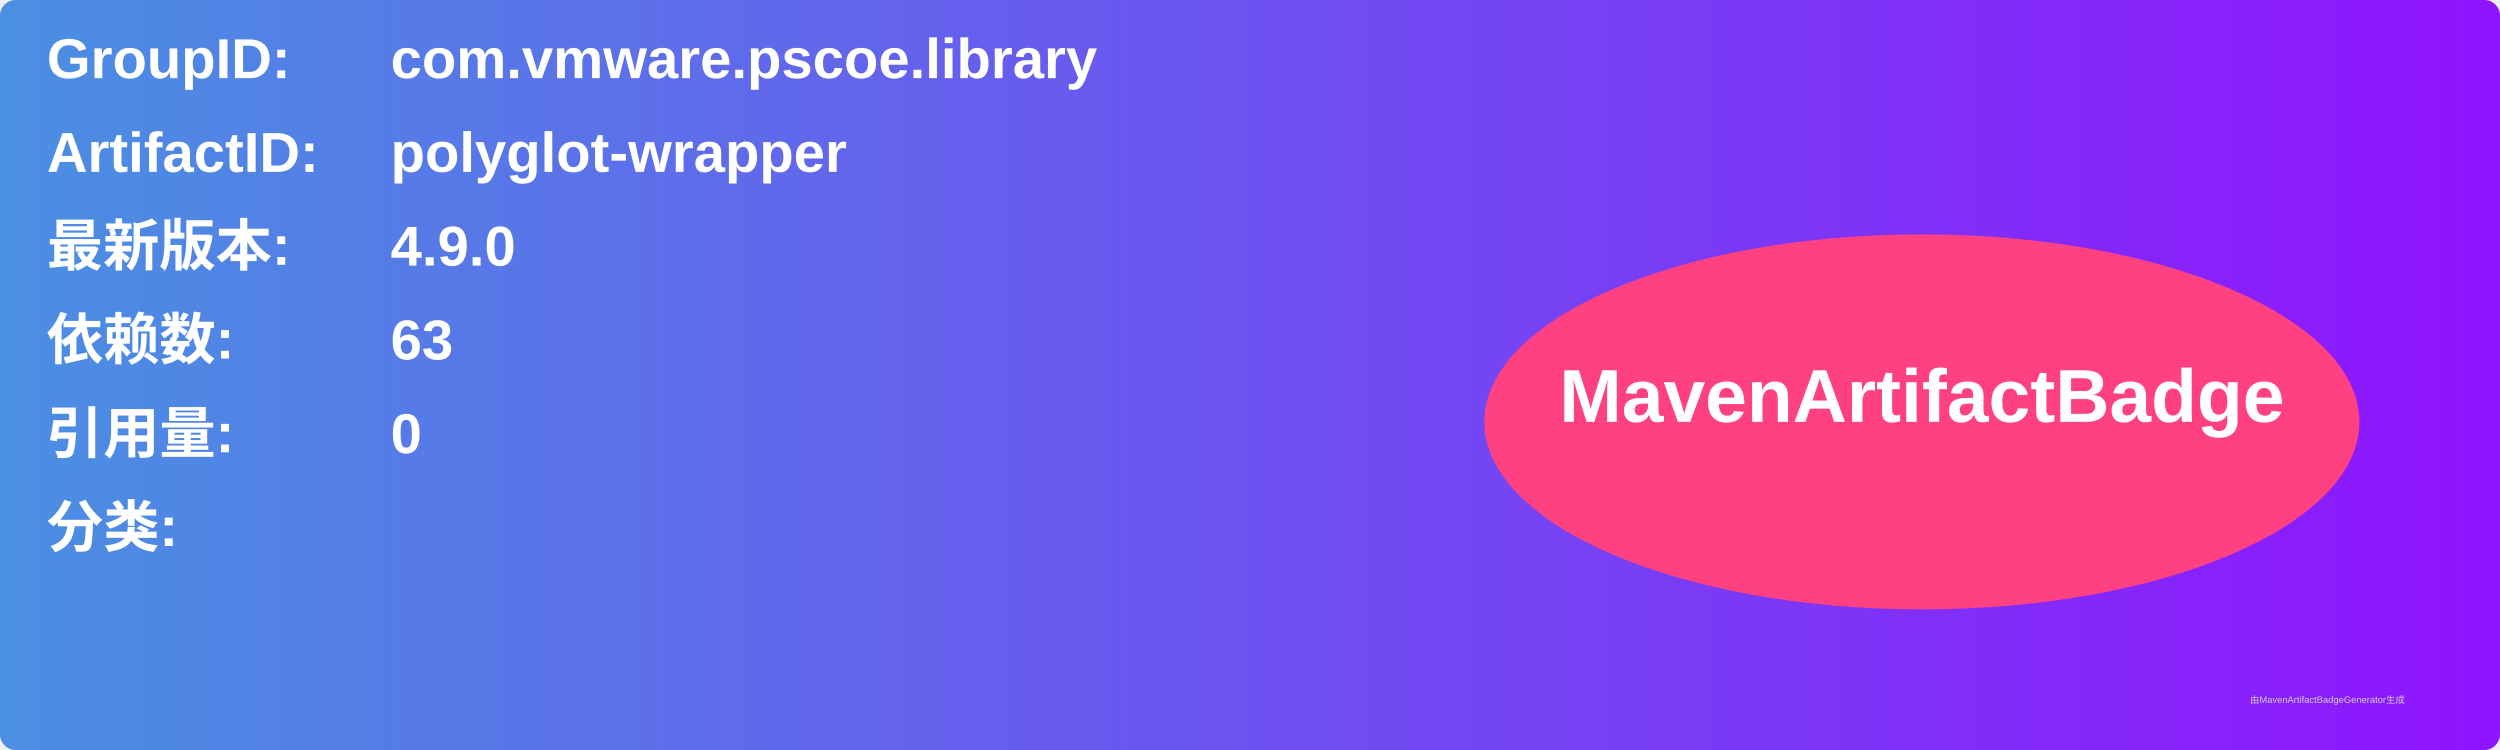
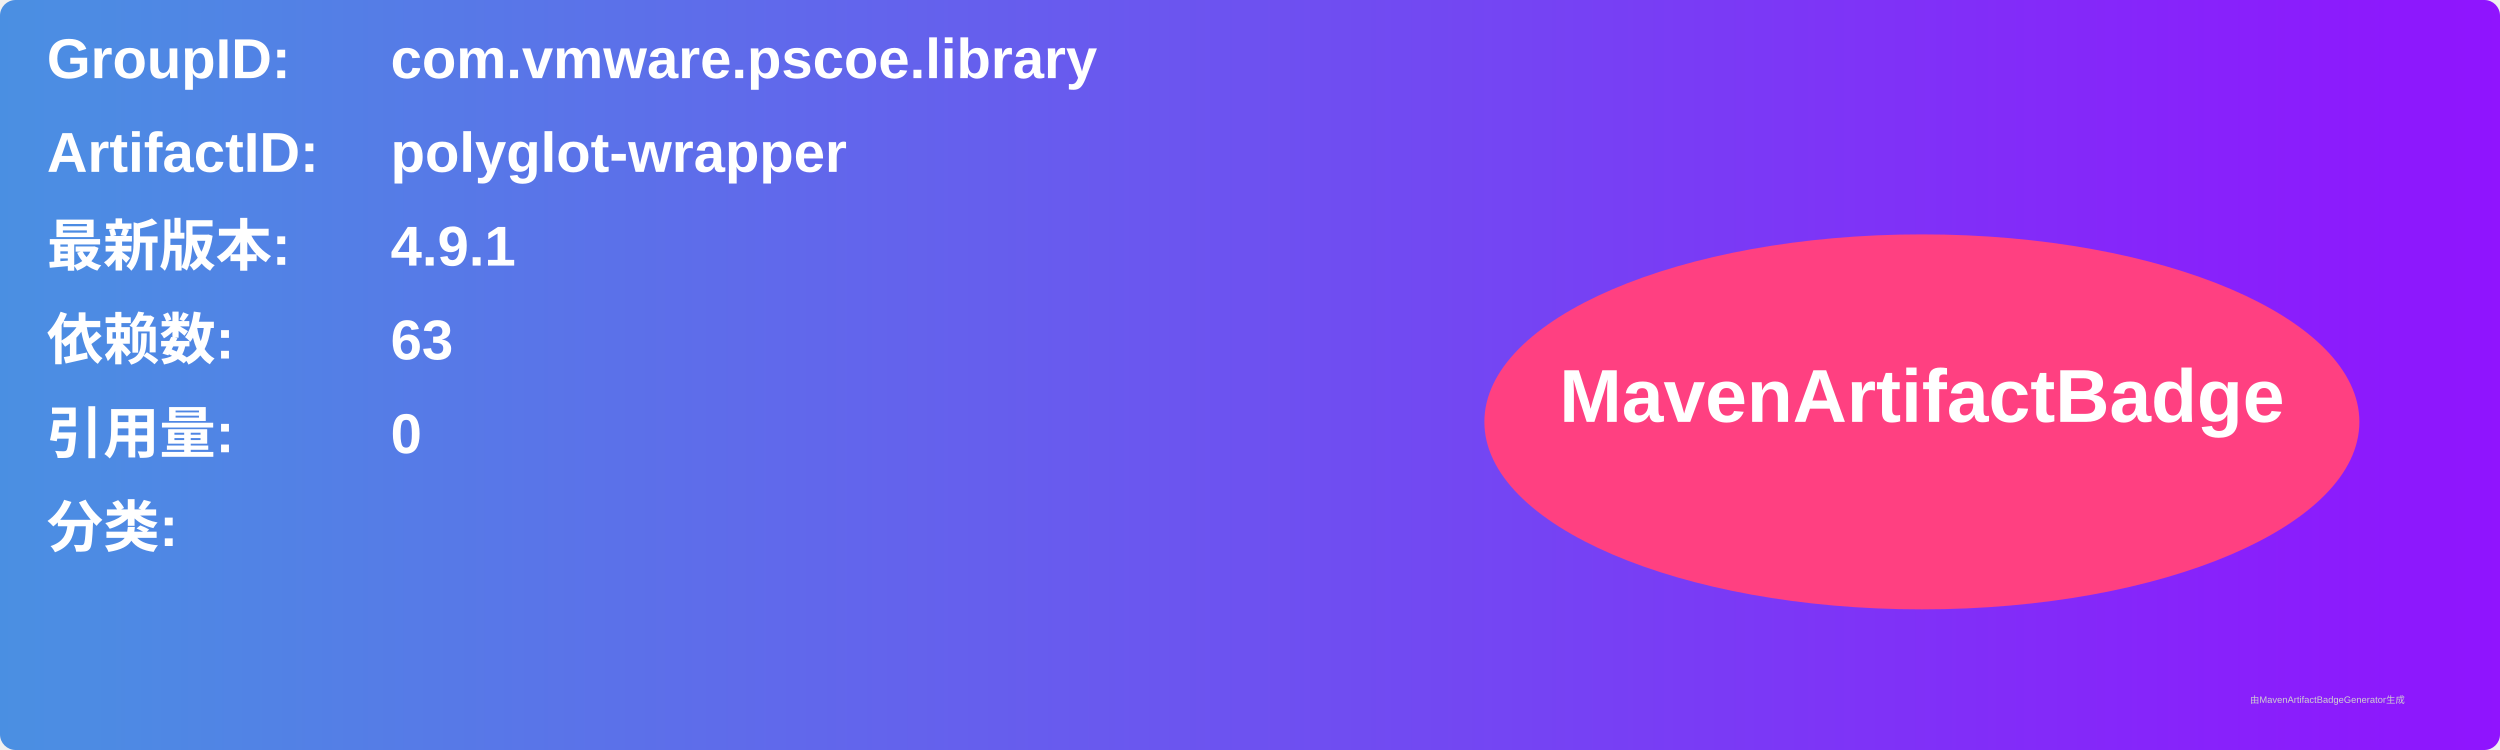
<svg xmlns="http://www.w3.org/2000/svg" width="800" height="240" viewBox="0 0 800 240">
  <linearGradient id="grad" x1="0%" y1="0%" x2="100%" y2="0%">
    <stop offset="0%" stop-color="#4a90e2" />
    <stop offset="100%" stop-color="#9013fe" />
  </linearGradient>
  <rect width="100%" height="100%" rx="5" ry="5" fill="url(#grad)" />
  <g transform="translate(15, 15)">
    <text x="0" y="10" font-family="Arial" font-size="18" fill="white" font-weight="bold" width="260">GroupID:</text>
    <text x="110" y="10" font-family="Arial" font-size="18" fill="white" font-weight="bold" width="460">com.vmware.pscoe.library</text>
    <text x="0" y="40" font-family="Arial" font-size="18" fill="white" font-weight="bold" width="260">ArtifactID:</text>
    <text x="110" y="40" font-family="Arial" font-size="18" fill="white" font-weight="bold" width="460">polyglot-wrapper</text>
    <text x="0" y="70" font-family="Arial" font-size="18" fill="white" font-weight="bold">最新版本:</text>
    <text x="110" y="70" font-family="Arial" font-size="18" fill="white" font-weight="bold">
-       <tspan font-weight="bold">4.9.0</tspan>
+       <tspan font-weight="bold">4.9.1</tspan>
    </text>
    <text x="0" y="100" font-family="Arial" font-size="18" fill="white" font-weight="bold">依赖数: </text>
    <text x="110" y="100" font-family="Arial" font-size="18" fill="white">
      <tspan font-weight="bold">63</tspan>
    </text>
    <text x="0" y="130" font-family="Arial" font-size="18" fill="white" font-weight="bold">引用量: </text>
    <text x="110" y="130" font-family="Arial" font-size="18" fill="white">
      <tspan font-weight="bold">0</tspan>
    </text>
    <text x="0" y="160" font-family="Arial" font-size="18" fill="white" font-weight="bold">分类:</text>
    <text x="10" y="190" font-family="Arial" font-size="10" fill="white">
      <tspan font-weight="bold" />
    </text>
    <ellipse cx="600" cy="120" rx="140" ry="60" fill="#ff4081" />
    <text x="600" y="120" text-anchor="middle" font-family="Arial" font-size="24" fill="white" font-weight="bold">MavenArtifactBadge</text>
  </g>
  <text x="720" y="225" font-family="Arial" font-size="3" fill="#d0d0d0">由MavenArtifactBadgeGenerator生成</text>
</svg>
